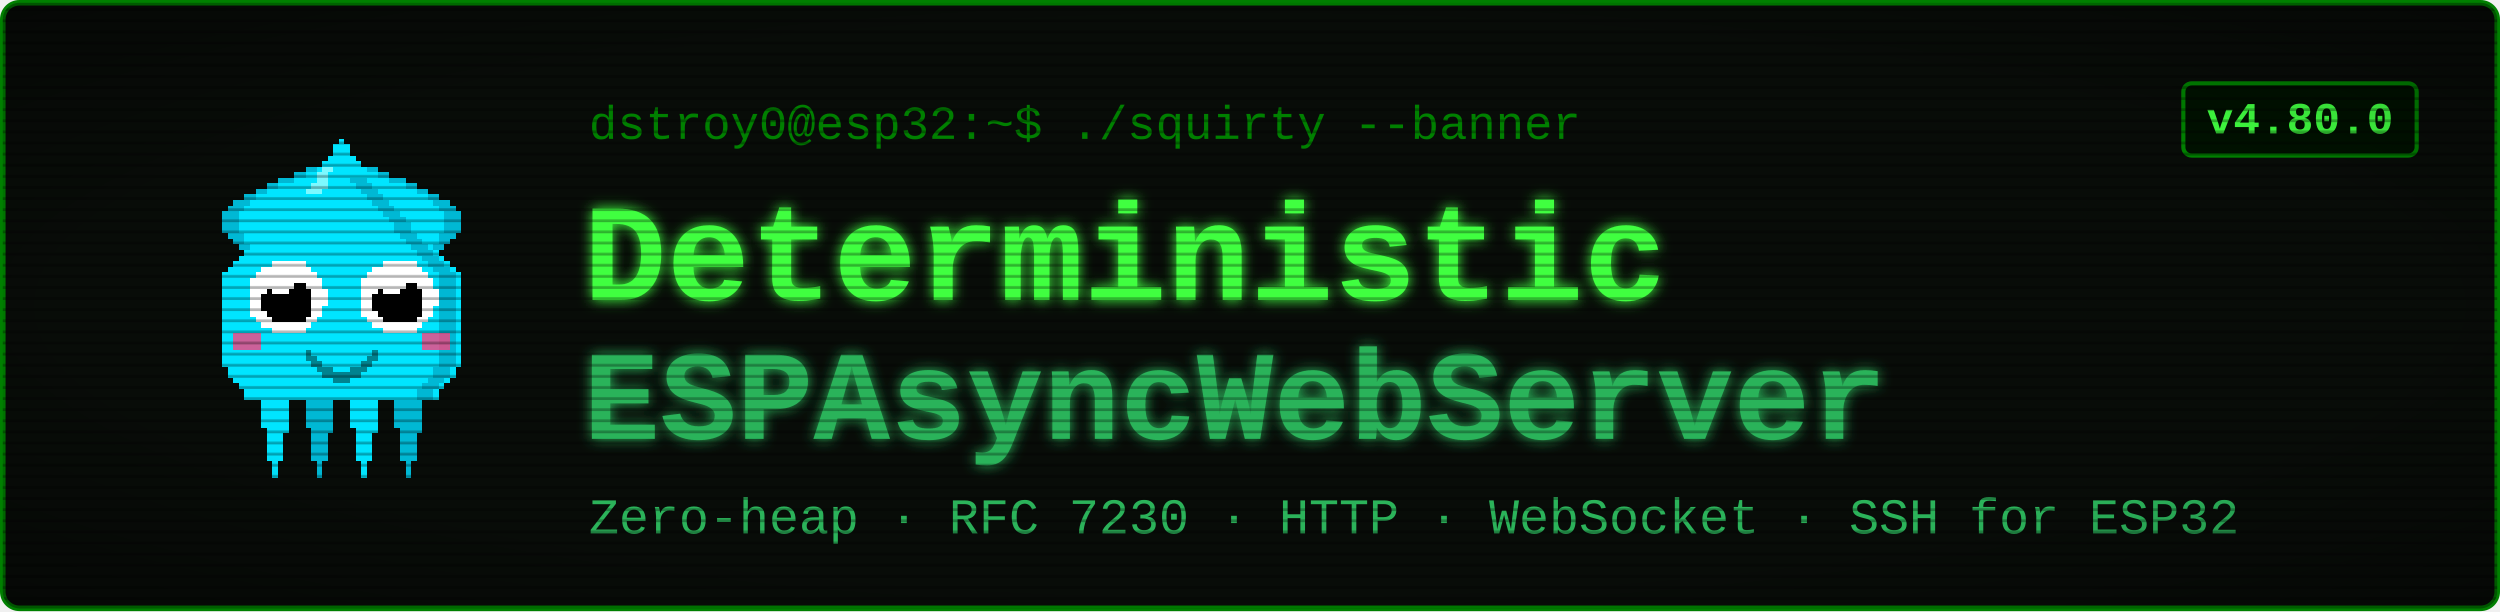
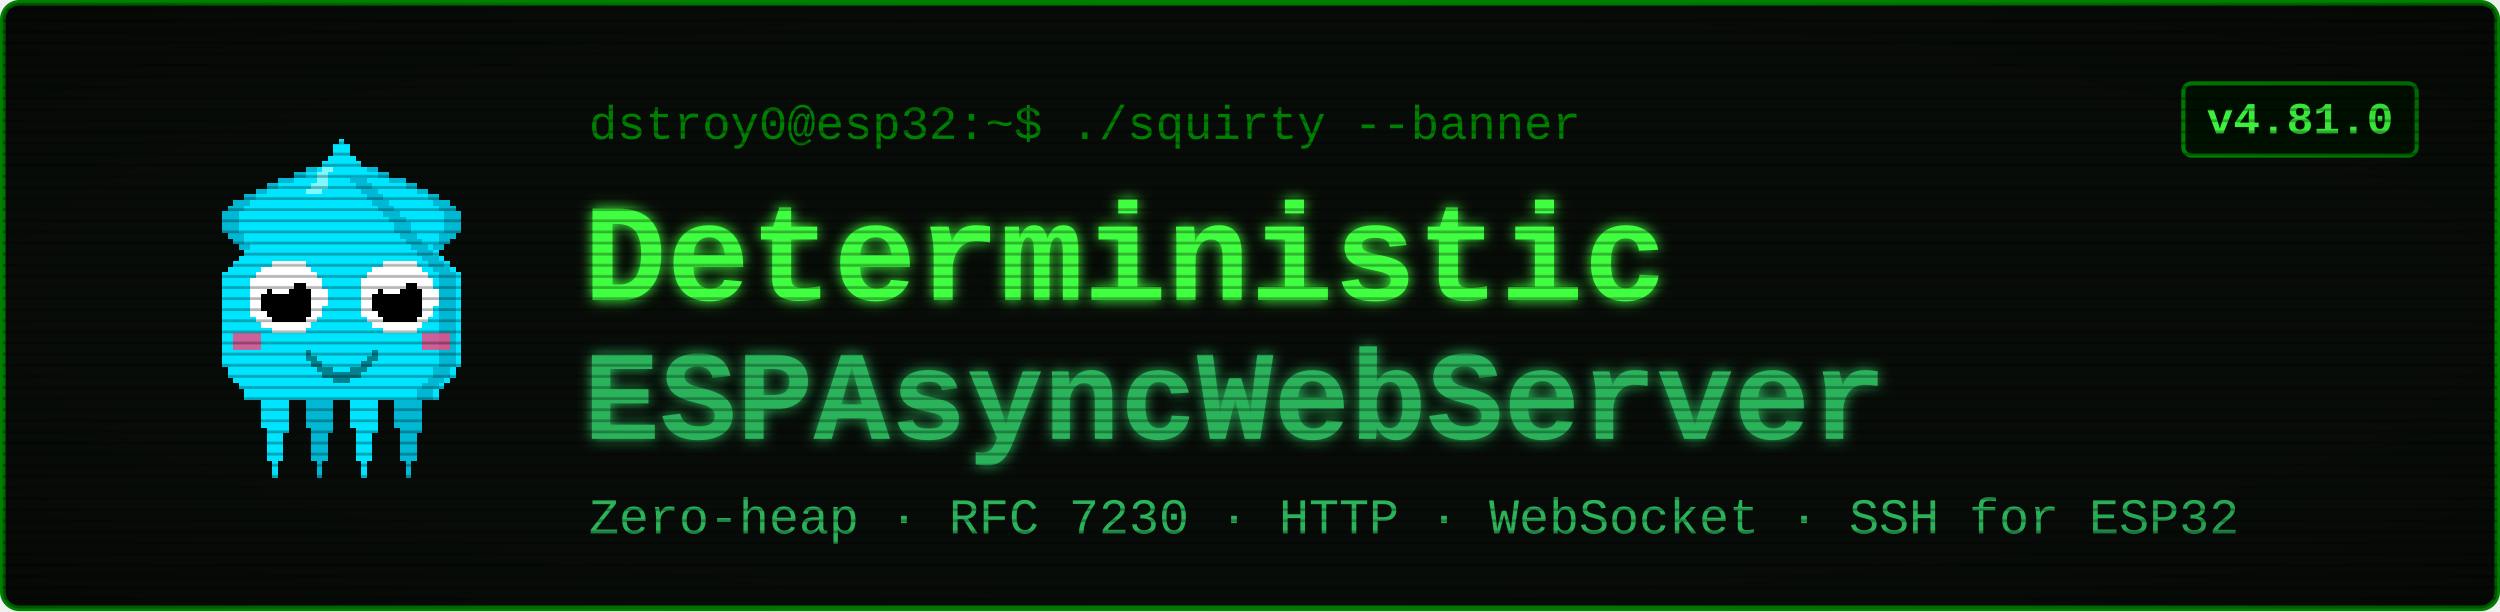
<svg xmlns="http://www.w3.org/2000/svg" viewBox="0 0 900 220" width="900" height="220" font-family="'Courier New', ui-monospace, monospace">
  <defs>
    <filter id="glow" x="-40%" y="-40%" width="180%" height="180%">
      <feGaussianBlur stdDeviation="2.4" result="b" />
      <feMerge>
        <feMergeNode in="b" />
        <feMergeNode in="SourceGraphic" />
      </feMerge>
    </filter>
    <pattern id="scan" width="4" height="4" patternUnits="userSpaceOnUse">
      <rect width="4" height="1" y="3" fill="#000000" opacity="0.28" />
    </pattern>
    <radialGradient id="vig" cx="50%" cy="50%" r="78%">
      <stop offset="58%" stop-color="#000000" stop-opacity="0" />
      <stop offset="100%" stop-color="#000000" stop-opacity="0.45" />
    </radialGradient>
  </defs>
  <rect x="1" y="1" width="898" height="218" rx="6" fill="#080c08" stroke="#008000" stroke-width="2" />
  <g transform="translate(58,46) scale(2)" shape-rendering="crispEdges">
    <rect x="29" y="6" width="1" height="1" fill="#00e5ff" />
    <rect x="26" y="7" width="3" height="1" fill="#00e5ff" />
    <rect x="24" y="8" width="4" height="1" fill="#00e5ff" />
    <rect x="21" y="9" width="7" height="1" fill="#00e5ff" />
    <rect x="19" y="10" width="8" height="1" fill="#00e5ff" />
    <rect x="17" y="11" width="9" height="1" fill="#00e5ff" />
    <rect x="15" y="12" width="10" height="1" fill="#00e5ff" />
    <rect x="13" y="13" width="11" height="1" fill="#00e5ff" />
    <rect x="12" y="14" width="11" height="1" fill="#00e5ff" />
    <rect x="11" y="15" width="11" height="1" fill="#00e5ff" />
    <rect x="11" y="16" width="10" height="1" fill="#00e5ff" />
    <rect x="11" y="17" width="9" height="1" fill="#00e5ff" />
    <rect x="11" y="18" width="9" height="1" fill="#00e5ff" />
    <rect x="12" y="19" width="7" height="1" fill="#00e5ff" />
    <rect x="13" y="20" width="5" height="1" fill="#00e5ff" />
    <rect x="14" y="21" width="3" height="1" fill="#00e5ff" />
    <rect x="15" y="22" width="1" height="1" fill="#00e5ff" />
    <rect x="29" y="6" width="3" height="1" fill="#00b8d4" />
    <rect x="26" y="7" width="3" height="1" fill="#00b8d4" />
    <rect x="24" y="8" width="2" height="1" fill="#00b8d4" />
    <rect x="21" y="9" width="3" height="1" fill="#00b8d4" />
    <rect x="19" y="10" width="2" height="1" fill="#00b8d4" />
    <rect x="17" y="11" width="2" height="1" fill="#00b8d4" />
    <rect x="15" y="12" width="2" height="1" fill="#00b8d4" />
    <rect x="13" y="13" width="3" height="1" fill="#00b8d4" />
    <rect x="12" y="14" width="3" height="1" fill="#00b8d4" />
    <rect x="11" y="15" width="3" height="1" fill="#00b8d4" />
    <rect x="11" y="16" width="3" height="1" fill="#00b8d4" />
    <rect x="11" y="17" width="3" height="1" fill="#00b8d4" />
    <rect x="11" y="18" width="3" height="1" fill="#00b8d4" />
    <rect x="12" y="19" width="3" height="1" fill="#00b8d4" />
    <rect x="13" y="20" width="2" height="1" fill="#00b8d4" />
    <rect x="14" y="21" width="2" height="1" fill="#00b8d4" />
    <rect x="15" y="22" width="2" height="1" fill="#00b8d4" />
    <rect x="35" y="6" width="1" height="1" fill="#00e5ff" />
    <rect x="36" y="7" width="3" height="1" fill="#00e5ff" />
    <rect x="37" y="8" width="4" height="1" fill="#00e5ff" />
    <rect x="37" y="9" width="7" height="1" fill="#00e5ff" />
    <rect x="38" y="10" width="8" height="1" fill="#00e5ff" />
    <rect x="39" y="11" width="9" height="1" fill="#00e5ff" />
    <rect x="40" y="12" width="10" height="1" fill="#00e5ff" />
    <rect x="41" y="13" width="11" height="1" fill="#00e5ff" />
    <rect x="42" y="14" width="11" height="1" fill="#00e5ff" />
    <rect x="43" y="15" width="11" height="1" fill="#00e5ff" />
    <rect x="44" y="16" width="10" height="1" fill="#00e5ff" />
    <rect x="45" y="17" width="9" height="1" fill="#00e5ff" />
    <rect x="45" y="18" width="9" height="1" fill="#00e5ff" />
    <rect x="46" y="19" width="7" height="1" fill="#00e5ff" />
    <rect x="47" y="20" width="5" height="1" fill="#00e5ff" />
    <rect x="48" y="21" width="3" height="1" fill="#00e5ff" />
    <rect x="49" y="22" width="1" height="1" fill="#00e5ff" />
    <rect x="33" y="6" width="3" height="1" fill="#00b8d4" />
    <rect x="36" y="7" width="3" height="1" fill="#00b8d4" />
    <rect x="39" y="8" width="2" height="1" fill="#00b8d4" />
    <rect x="41" y="9" width="3" height="1" fill="#00b8d4" />
    <rect x="44" y="10" width="2" height="1" fill="#00b8d4" />
    <rect x="46" y="11" width="2" height="1" fill="#00b8d4" />
    <rect x="48" y="12" width="2" height="1" fill="#00b8d4" />
    <rect x="49" y="13" width="3" height="1" fill="#00b8d4" />
    <rect x="50" y="14" width="3" height="1" fill="#00b8d4" />
    <rect x="51" y="15" width="3" height="1" fill="#00b8d4" />
    <rect x="51" y="16" width="3" height="1" fill="#00b8d4" />
    <rect x="51" y="17" width="3" height="1" fill="#00b8d4" />
    <rect x="51" y="18" width="3" height="1" fill="#00b8d4" />
    <rect x="50" y="19" width="3" height="1" fill="#00b8d4" />
    <rect x="50" y="20" width="2" height="1" fill="#00b8d4" />
    <rect x="49" y="21" width="2" height="1" fill="#00b8d4" />
    <rect x="48" y="22" width="2" height="1" fill="#00b8d4" />
    <rect x="17" y="46" width="7" height="1" fill="#00e5ff" />
    <rect x="17" y="47" width="7" height="1" fill="#00e5ff" />
    <rect x="17" y="48" width="7" height="1" fill="#00e5ff" />
    <rect x="18" y="49" width="5" height="1" fill="#00e5ff" />
    <rect x="18" y="50" width="5" height="1" fill="#00e5ff" />
    <rect x="18" y="51" width="5" height="1" fill="#00e5ff" />
    <rect x="18" y="52" width="5" height="1" fill="#00e5ff" />
    <rect x="18" y="53" width="5" height="1" fill="#00e5ff" />
    <rect x="19" y="54" width="4" height="1" fill="#00e5ff" />
    <rect x="19" y="55" width="3" height="1" fill="#00e5ff" />
    <rect x="19" y="56" width="3" height="1" fill="#00e5ff" />
    <rect x="19" y="57" width="3" height="1" fill="#00e5ff" />
    <rect x="19" y="58" width="3" height="1" fill="#00e5ff" />
    <rect x="19" y="59" width="3" height="1" fill="#00e5ff" />
    <rect x="20" y="60" width="1" height="1" fill="#00e5ff" />
    <rect x="20" y="61" width="1" height="1" fill="#00e5ff" />
    <rect x="20" y="62" width="1" height="1" fill="#00e5ff" />
    <rect x="25" y="46" width="7" height="1" fill="#00b8d4" />
    <rect x="25" y="47" width="7" height="1" fill="#00b8d4" />
    <rect x="25" y="48" width="7" height="1" fill="#00b8d4" />
    <rect x="26" y="49" width="5" height="1" fill="#00b8d4" />
    <rect x="26" y="50" width="5" height="1" fill="#00b8d4" />
    <rect x="26" y="51" width="5" height="1" fill="#00b8d4" />
    <rect x="26" y="52" width="5" height="1" fill="#00b8d4" />
    <rect x="26" y="53" width="5" height="1" fill="#00b8d4" />
    <rect x="27" y="54" width="4" height="1" fill="#00b8d4" />
    <rect x="27" y="55" width="3" height="1" fill="#00b8d4" />
    <rect x="27" y="56" width="3" height="1" fill="#00b8d4" />
    <rect x="27" y="57" width="3" height="1" fill="#00b8d4" />
    <rect x="27" y="58" width="3" height="1" fill="#00b8d4" />
    <rect x="27" y="59" width="3" height="1" fill="#00b8d4" />
    <rect x="28" y="60" width="1" height="1" fill="#00b8d4" />
    <rect x="28" y="61" width="1" height="1" fill="#00b8d4" />
    <rect x="28" y="62" width="1" height="1" fill="#00b8d4" />
    <rect x="33" y="46" width="7" height="1" fill="#00e5ff" />
    <rect x="33" y="47" width="7" height="1" fill="#00e5ff" />
    <rect x="33" y="48" width="7" height="1" fill="#00e5ff" />
    <rect x="34" y="49" width="5" height="1" fill="#00e5ff" />
    <rect x="34" y="50" width="5" height="1" fill="#00e5ff" />
    <rect x="34" y="51" width="5" height="1" fill="#00e5ff" />
    <rect x="34" y="52" width="5" height="1" fill="#00e5ff" />
    <rect x="34" y="53" width="5" height="1" fill="#00e5ff" />
    <rect x="35" y="54" width="4" height="1" fill="#00e5ff" />
    <rect x="35" y="55" width="3" height="1" fill="#00e5ff" />
    <rect x="35" y="56" width="3" height="1" fill="#00e5ff" />
    <rect x="35" y="57" width="3" height="1" fill="#00e5ff" />
    <rect x="35" y="58" width="3" height="1" fill="#00e5ff" />
    <rect x="35" y="59" width="3" height="1" fill="#00e5ff" />
    <rect x="36" y="60" width="1" height="1" fill="#00e5ff" />
    <rect x="36" y="61" width="1" height="1" fill="#00e5ff" />
    <rect x="36" y="62" width="1" height="1" fill="#00e5ff" />
    <rect x="41" y="46" width="7" height="1" fill="#00b8d4" />
    <rect x="41" y="47" width="7" height="1" fill="#00b8d4" />
    <rect x="41" y="48" width="7" height="1" fill="#00b8d4" />
    <rect x="42" y="49" width="5" height="1" fill="#00b8d4" />
    <rect x="42" y="50" width="5" height="1" fill="#00b8d4" />
    <rect x="42" y="51" width="5" height="1" fill="#00b8d4" />
    <rect x="42" y="52" width="5" height="1" fill="#00b8d4" />
    <rect x="42" y="53" width="5" height="1" fill="#00b8d4" />
    <rect x="43" y="54" width="4" height="1" fill="#00b8d4" />
    <rect x="43" y="55" width="3" height="1" fill="#00b8d4" />
    <rect x="43" y="56" width="3" height="1" fill="#00b8d4" />
    <rect x="43" y="57" width="3" height="1" fill="#00b8d4" />
    <rect x="43" y="58" width="3" height="1" fill="#00b8d4" />
    <rect x="43" y="59" width="3" height="1" fill="#00b8d4" />
    <rect x="44" y="60" width="1" height="1" fill="#00b8d4" />
    <rect x="44" y="61" width="1" height="1" fill="#00b8d4" />
    <rect x="44" y="62" width="1" height="1" fill="#00b8d4" />
    <rect x="32" y="2" width="1" height="1" fill="#00e5ff" />
    <rect x="31" y="3" width="3" height="1" fill="#00e5ff" />
    <rect x="31" y="4" width="3" height="1" fill="#00e5ff" />
    <rect x="30" y="5" width="5" height="1" fill="#00e5ff" />
    <rect x="29" y="6" width="7" height="1" fill="#00e5ff" />
    <rect x="28" y="7" width="9" height="1" fill="#00e5ff" />
    <rect x="27" y="8" width="11" height="1" fill="#00e5ff" />
    <rect x="27" y="9" width="11" height="1" fill="#00e5ff" />
    <rect x="26" y="10" width="13" height="1" fill="#00e5ff" />
    <rect x="25" y="11" width="15" height="1" fill="#00e5ff" />
    <rect x="24" y="12" width="17" height="1" fill="#00e5ff" />
    <rect x="23" y="13" width="19" height="1" fill="#00e5ff" />
    <rect x="22" y="14" width="21" height="1" fill="#00e5ff" />
    <rect x="21" y="15" width="23" height="1" fill="#00e5ff" />
    <rect x="20" y="16" width="25" height="1" fill="#00e5ff" />
    <rect x="19" y="17" width="27" height="1" fill="#00e5ff" />
    <rect x="19" y="18" width="27" height="1" fill="#00e5ff" />
    <rect x="18" y="19" width="29" height="1" fill="#00e5ff" />
    <rect x="17" y="20" width="31" height="1" fill="#00e5ff" />
    <rect x="16" y="21" width="33" height="1" fill="#00e5ff" />
    <rect x="15" y="22" width="35" height="1" fill="#00e5ff" />
    <rect x="14" y="23" width="37" height="1" fill="#00e5ff" />
    <rect x="13" y="24" width="39" height="1" fill="#00e5ff" />
    <rect x="12" y="25" width="41" height="1" fill="#00e5ff" />
    <rect x="11" y="26" width="43" height="1" fill="#00e5ff" />
    <rect x="11" y="27" width="43" height="1" fill="#00e5ff" />
    <rect x="11" y="28" width="43" height="1" fill="#00e5ff" />
    <rect x="11" y="29" width="43" height="1" fill="#00e5ff" />
    <rect x="11" y="30" width="43" height="1" fill="#00e5ff" />
    <rect x="11" y="31" width="43" height="1" fill="#00e5ff" />
    <rect x="11" y="32" width="43" height="1" fill="#00e5ff" />
    <rect x="11" y="33" width="43" height="1" fill="#00e5ff" />
    <rect x="11" y="34" width="43" height="1" fill="#00e5ff" />
    <rect x="11" y="35" width="43" height="1" fill="#00e5ff" />
    <rect x="11" y="36" width="43" height="1" fill="#00e5ff" />
    <rect x="11" y="37" width="43" height="1" fill="#00e5ff" />
    <rect x="11" y="38" width="43" height="1" fill="#00e5ff" />
    <rect x="11" y="39" width="43" height="1" fill="#00e5ff" />
    <rect x="11" y="40" width="43" height="1" fill="#00e5ff" />
    <rect x="11" y="41" width="43" height="1" fill="#00e5ff" />
    <rect x="11" y="42" width="43" height="1" fill="#00e5ff" />
    <rect x="12" y="43" width="41" height="1" fill="#00e5ff" />
    <rect x="12" y="44" width="41" height="1" fill="#00e5ff" />
    <rect x="13" y="45" width="39" height="1" fill="#00e5ff" />
    <rect x="14" y="46" width="37" height="1" fill="#00e5ff" />
    <rect x="15" y="47" width="35" height="1" fill="#00e5ff" />
    <rect x="15" y="48" width="35" height="1" fill="#00e5ff" />
    <rect x="34" y="9" width="3" height="1" fill="#00b8d4" />
    <rect x="35" y="10" width="3" height="1" fill="#00b8d4" />
    <rect x="36" y="11" width="3" height="1" fill="#00b8d4" />
    <rect x="37" y="12" width="3" height="1" fill="#00b8d4" />
    <rect x="38" y="13" width="3" height="1" fill="#00b8d4" />
    <rect x="39" y="14" width="3" height="1" fill="#00b8d4" />
    <rect x="40" y="15" width="3" height="1" fill="#00b8d4" />
    <rect x="41" y="16" width="3" height="1" fill="#00b8d4" />
    <rect x="42" y="17" width="3" height="1" fill="#00b8d4" />
    <rect x="42" y="18" width="3" height="1" fill="#00b8d4" />
    <rect x="43" y="19" width="3" height="1" fill="#00b8d4" />
    <rect x="44" y="20" width="3" height="1" fill="#00b8d4" />
    <rect x="45" y="21" width="3" height="1" fill="#00b8d4" />
    <rect x="46" y="22" width="3" height="1" fill="#00b8d4" />
    <rect x="47" y="23" width="3" height="1" fill="#00b8d4" />
    <rect x="48" y="24" width="3" height="1" fill="#00b8d4" />
    <rect x="49" y="25" width="3" height="1" fill="#00b8d4" />
    <rect x="50" y="26" width="3" height="1" fill="#00b8d4" />
    <rect x="50" y="27" width="3" height="1" fill="#00b8d4" />
    <rect x="50" y="28" width="3" height="1" fill="#00b8d4" />
    <rect x="50" y="29" width="3" height="1" fill="#00b8d4" />
    <rect x="50" y="30" width="3" height="1" fill="#00b8d4" />
    <rect x="50" y="31" width="3" height="1" fill="#00b8d4" />
    <rect x="50" y="32" width="3" height="1" fill="#00b8d4" />
    <rect x="50" y="33" width="3" height="1" fill="#00b8d4" />
    <rect x="50" y="34" width="3" height="1" fill="#00b8d4" />
    <rect x="50" y="35" width="3" height="1" fill="#00b8d4" />
    <rect x="50" y="36" width="3" height="1" fill="#00b8d4" />
    <rect x="50" y="37" width="3" height="1" fill="#00b8d4" />
    <rect x="50" y="38" width="3" height="1" fill="#00b8d4" />
    <rect x="50" y="39" width="3" height="1" fill="#00b8d4" />
    <rect x="50" y="40" width="3" height="1" fill="#00b8d4" />
    <rect x="50" y="41" width="3" height="1" fill="#00b8d4" />
    <rect x="50" y="42" width="3" height="1" fill="#00b8d4" />
    <rect x="49" y="43" width="3" height="1" fill="#00b8d4" />
    <rect x="49" y="44" width="3" height="1" fill="#00b8d4" />
    <rect x="48" y="45" width="3" height="1" fill="#00b8d4" />
    <rect x="47" y="46" width="3" height="1" fill="#00b8d4" />
    <rect x="46" y="47" width="3" height="1" fill="#00b8d4" />
    <rect x="46" y="48" width="3" height="1" fill="#00b8d4" />
    <rect x="29" y="7" width="2" height="1" fill="#7df9ff" />
    <rect x="28" y="8" width="2" height="1" fill="#7df9ff" />
    <rect x="28" y="9" width="2" height="1" fill="#7df9ff" />
    <rect x="27" y="10" width="3" height="1" fill="#7df9ff" />
    <rect x="26" y="11" width="3" height="1" fill="#7df9ff" />
    <rect x="13" y="37" width="5" height="3" fill="#ff4081" opacity="0.8" />
    <rect x="47" y="37" width="5" height="3" fill="#ff4081" opacity="0.8" />
    <rect x="20" y="24" width="6" height="1" fill="#ffffff" />
    <rect x="18" y="25" width="9" height="1" fill="#ffffff" />
    <rect x="17" y="26" width="11" height="1" fill="#ffffff" />
    <rect x="16" y="27" width="13" height="1" fill="#ffffff" />
    <rect x="16" y="28" width="13" height="1" fill="#ffffff" />
    <rect x="16" y="29" width="14" height="1" fill="#ffffff" />
    <rect x="16" y="30" width="14" height="1" fill="#ffffff" />
    <rect x="16" y="31" width="14" height="1" fill="#ffffff" />
    <rect x="16" y="32" width="13" height="1" fill="#ffffff" />
    <rect x="16" y="33" width="13" height="1" fill="#ffffff" />
    <rect x="17" y="34" width="11" height="1" fill="#ffffff" />
    <rect x="18" y="35" width="9" height="1" fill="#ffffff" />
    <rect x="20" y="36" width="6" height="1" fill="#ffffff" />
    <rect x="20" y="28" width="6" height="1" fill="#000000" />
    <rect x="19" y="29" width="8" height="1" fill="#000000" />
    <rect x="18" y="30" width="9" height="1" fill="#000000" />
    <rect x="18" y="31" width="9" height="1" fill="#000000" />
    <rect x="18" y="32" width="9" height="1" fill="#000000" />
    <rect x="19" y="33" width="8" height="1" fill="#000000" />
    <rect x="20" y="34" width="6" height="1" fill="#000000" />
    <rect x="20" y="27" width="3" height="1" fill="#ffffff" />
    <rect x="20" y="28" width="4" height="1" fill="#ffffff" />
    <rect x="20" y="29" width="3" height="1" fill="#ffffff" />
    <rect x="40" y="24" width="6" height="1" fill="#ffffff" />
    <rect x="38" y="25" width="9" height="1" fill="#ffffff" />
    <rect x="37" y="26" width="11" height="1" fill="#ffffff" />
    <rect x="36" y="27" width="13" height="1" fill="#ffffff" />
    <rect x="36" y="28" width="13" height="1" fill="#ffffff" />
    <rect x="36" y="29" width="14" height="1" fill="#ffffff" />
    <rect x="36" y="30" width="14" height="1" fill="#ffffff" />
    <rect x="36" y="31" width="14" height="1" fill="#ffffff" />
    <rect x="36" y="32" width="13" height="1" fill="#ffffff" />
    <rect x="36" y="33" width="13" height="1" fill="#ffffff" />
    <rect x="37" y="34" width="11" height="1" fill="#ffffff" />
    <rect x="38" y="35" width="9" height="1" fill="#ffffff" />
    <rect x="40" y="36" width="6" height="1" fill="#ffffff" />
    <rect x="40" y="28" width="6" height="1" fill="#000000" />
    <rect x="39" y="29" width="8" height="1" fill="#000000" />
    <rect x="38" y="30" width="9" height="1" fill="#000000" />
    <rect x="38" y="31" width="9" height="1" fill="#000000" />
    <rect x="38" y="32" width="9" height="1" fill="#000000" />
    <rect x="39" y="33" width="8" height="1" fill="#000000" />
    <rect x="40" y="34" width="6" height="1" fill="#000000" />
    <rect x="40" y="27" width="3" height="1" fill="#ffffff" />
    <rect x="40" y="28" width="4" height="1" fill="#ffffff" />
    <rect x="40" y="29" width="3" height="1" fill="#ffffff" />
    <rect x="26" y="40" width="1" height="2" fill="#00838f" />
    <rect x="27" y="41" width="1" height="2" fill="#00838f" />
    <rect x="28" y="42" width="1" height="2" fill="#00838f" />
    <rect x="29" y="43" width="1" height="2" fill="#00838f" />
    <rect x="30" y="43" width="1" height="2" fill="#00838f" />
    <rect x="31" y="44" width="1" height="2" fill="#00838f" />
    <rect x="32" y="44" width="1" height="2" fill="#00838f" />
    <rect x="33" y="44" width="1" height="2" fill="#00838f" />
    <rect x="34" y="43" width="1" height="2" fill="#00838f" />
    <rect x="35" y="43" width="1" height="2" fill="#00838f" />
    <rect x="36" y="42" width="1" height="2" fill="#00838f" />
    <rect x="37" y="41" width="1" height="2" fill="#00838f" />
    <rect x="38" y="40" width="1" height="2" fill="#00838f" />
  </g>
  <text x="212" y="50" font-size="17" fill="#008000">dstroy0@esp32:~$ ./squirty --banner</text>
  <text x="210" y="108" font-size="50" font-weight="700" fill="#40ff40" filter="url(#glow)">Deterministic</text>
  <text x="210" y="158" font-size="46" font-weight="700" fill="#2bb35a" filter="url(#glow)">ESPAsyncWebServer</text>
  <text x="212" y="192" font-size="18" fill="#2bb35a">Zero-heap · RFC 7230 · HTTP · WebSocket · SSH for ESP32</text>
  <rect x="786" y="30" width="84" height="26" rx="3" fill="#001100" stroke="#008000" stroke-width="1.5" />
-   <text x="828" y="48" font-size="16" font-weight="700" fill="#40ff40" text-anchor="middle">v4.80.0</text>
+   <text x="828" y="48" font-size="16" font-weight="700" fill="#40ff40" text-anchor="middle">v4.81.0</text>
  <rect x="1" y="1" width="898" height="218" rx="6" fill="url(#scan)" />
  <rect x="1" y="1" width="898" height="218" rx="6" fill="url(#vig)" />
</svg>
